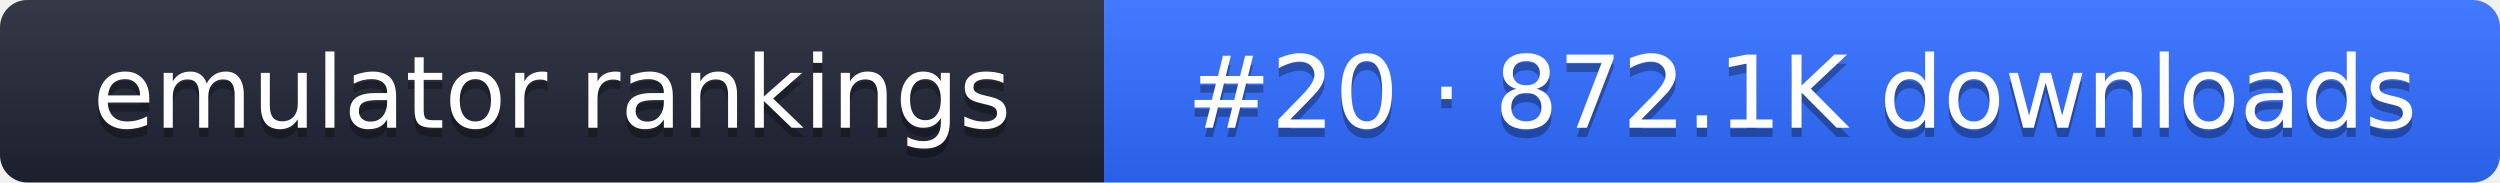
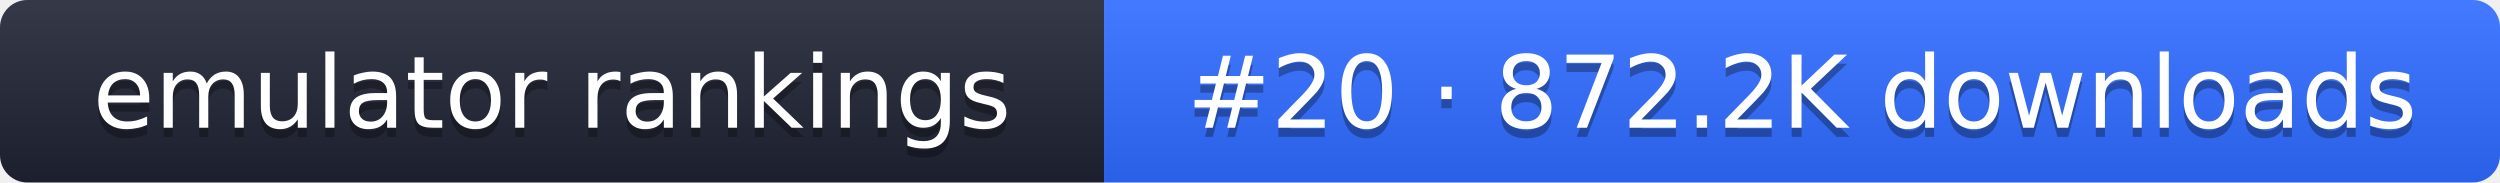
- <svg xmlns="http://www.w3.org/2000/svg" width="274" height="20" role="img" aria-label="emulator rankings: #20 · 872.1K downloads">
+ <svg xmlns="http://www.w3.org/2000/svg" width="274" height="20" role="img" aria-label="emulator rankings: #20 · 872.2K downloads">
  <linearGradient id="g" x2="0" y2="100%">
    <stop offset="0" stop-color="#fff" stop-opacity=".1" />
    <stop offset="1" stop-opacity=".1" />
  </linearGradient>
  <clipPath id="r">
    <rect width="274" height="20" rx="3" fill="#fff" />
  </clipPath>
  <g clip-path="url(#r)">
    <rect width="121" height="20" fill="#1f2433" />
    <rect x="121" width="153" height="20" fill="#2f6bff" />
    <rect width="274" height="20" fill="url(#g)" />
  </g>
  <g fill="#fff" text-anchor="middle" font-family="Verdana,DejaVu Sans,sans-serif" font-size="11">
    <text x="60.5" y="15" fill="#010101" fill-opacity=".3">emulator rankings</text>
    <text x="60.5" y="14">emulator rankings</text>
-     <text x="197.5" y="15" fill="#010101" fill-opacity=".3">#20 · 872.1K downloads</text>
-     <text x="197.5" y="14">#20 · 872.1K downloads</text>
+     <text x="197.5" y="15" fill="#010101" fill-opacity=".3">#20 · 872.2K downloads</text>
+     <text x="197.5" y="14">#20 · 872.2K downloads</text>
  </g>
</svg>
